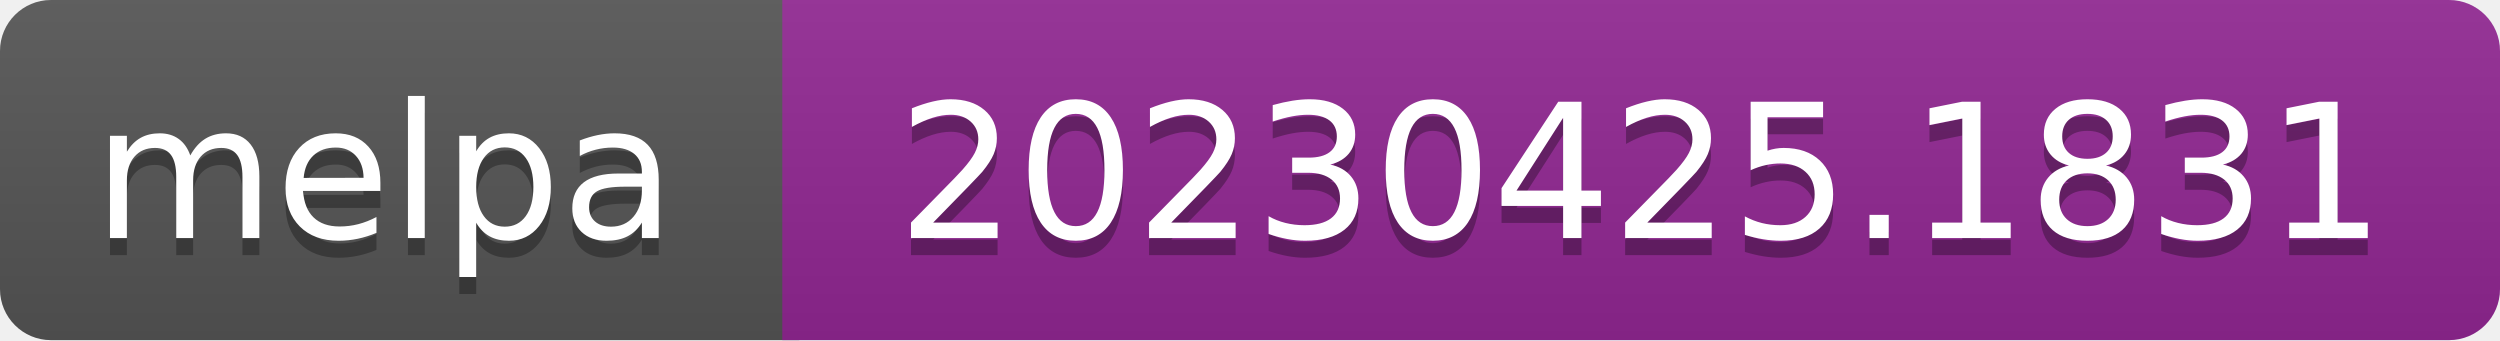
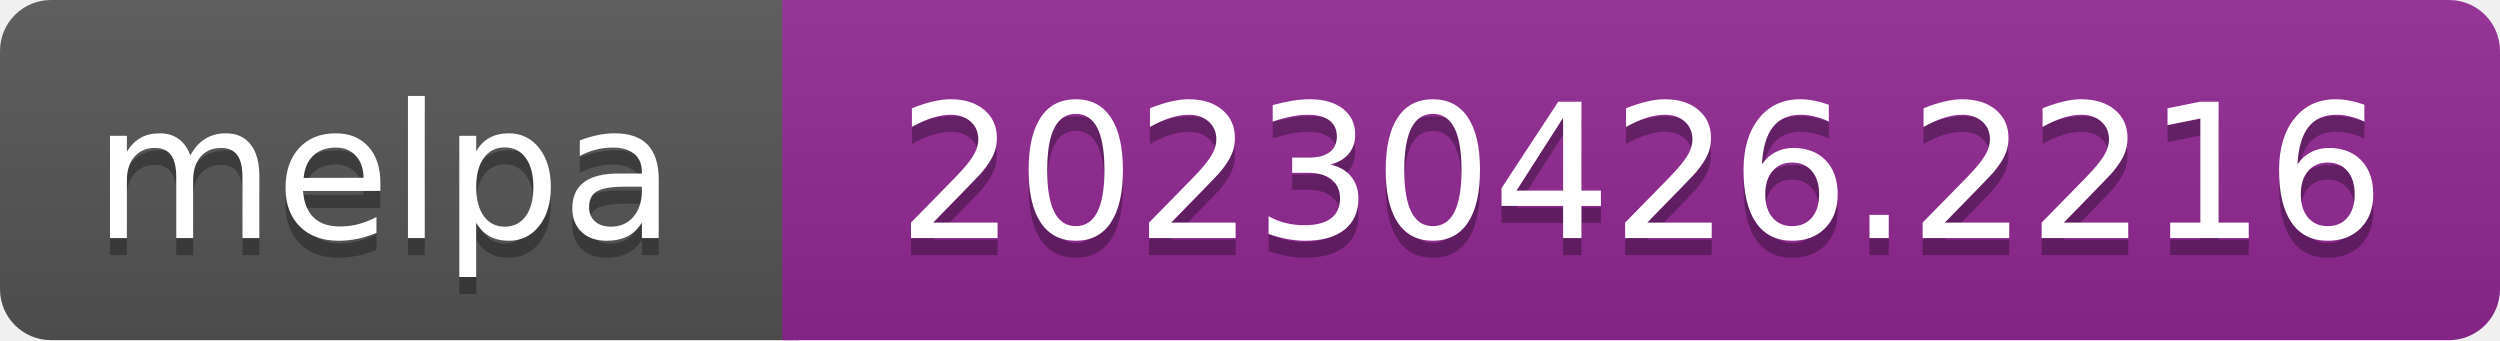
- <svg xmlns="http://www.w3.org/2000/svg" width="147" height="20" role="img" aria-label="melpa: 20230425.1831">
+ <svg xmlns="http://www.w3.org/2000/svg" width="147" height="20" role="img" aria-label="melpa: 20230426.2216">
  <linearGradient id="s" x2="0" y2="100%">
    <stop offset="0" stop-color="#bbb" stop-opacity=".1" />
    <stop offset="1" stop-opacity=".1" />
  </linearGradient>
  <clipPath id="r">
    <rect width="147" height="20" rx="3" fill="#fff" />
  </clipPath>
  <g clip-path="url(#r)">
    <rect width="47" height="20" fill="#555" />
    <rect x="46" width="147" height="20" fill="#922793" />
    <rect width="147" height="20" fill="url(#s)" />
  </g>
  <g fill="#fff" text-anchor="middle" font-family="Verdana,Geneva,DejaVu Sans,sans-serif" font-size="110" text-rendering="geometricPrecision">
    <text aria-hidden="true" x="226" y="150" fill="#010101" fill-opacity=".3" transform="scale(.1)" textLength="343">melpa</text>
    <text x="226" y="140" transform="scale(.1)" fill="#fff" textLength="343">melpa</text>
-     <text aria-hidden="true" x="965" y="150" fill="#010101" fill-opacity=".3" transform="scale(.1)" textLength="875">20230425.1831</text>
-     <text x="965" y="140" transform="scale(.1)" fill="#fff" textLength="875">20230425.1831</text>
+     <text aria-hidden="true" x="965" y="150" fill="#010101" fill-opacity=".3" transform="scale(.1)" textLength="875">20230426.2216</text>
+     <text x="965" y="140" transform="scale(.1)" fill="#fff" textLength="875">20230426.2216</text>
  </g>
</svg>
